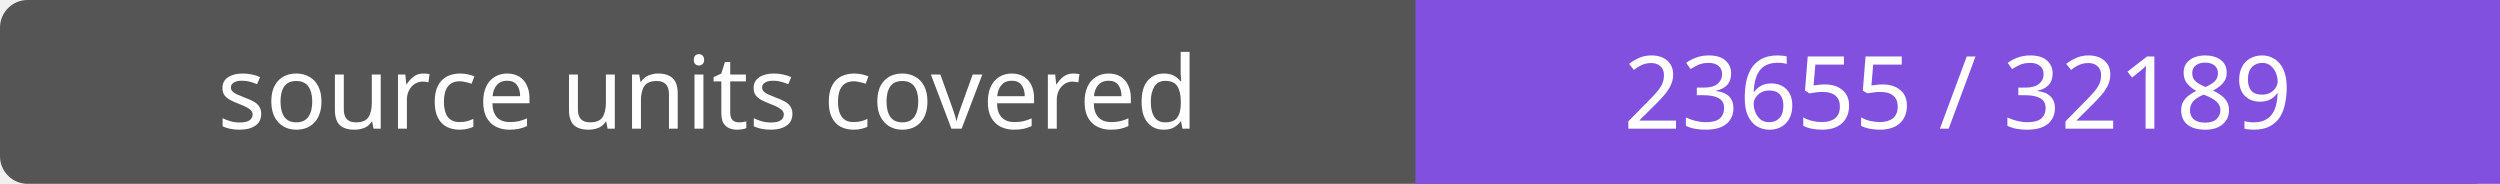
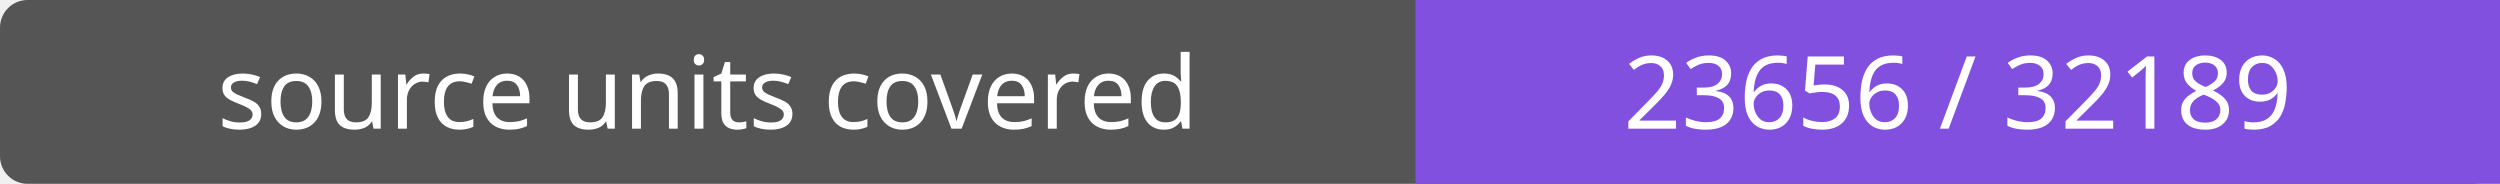
- <svg xmlns="http://www.w3.org/2000/svg" width="272" height="20" role="img" aria-label="source units covered: 23655 / 32189">
+ <svg xmlns="http://www.w3.org/2000/svg" width="272" height="20" role="img" aria-label="source units covered: 23656 / 32189">
  <rect width="272" height="20" rx="3" fill="#555" />
  <path fill="#8250df" d="M154 0h118v20H154z" />
  <g fill="#fff" text-anchor="middle" font-family="Verdana,sans-serif" font-size="11">
    <text x="77.0" y="14">source units covered</text>
-     <text x="213.0" y="14">23655 / 32189</text>
+     <text x="213.0" y="14">23656 / 32189</text>
  </g>
</svg>
